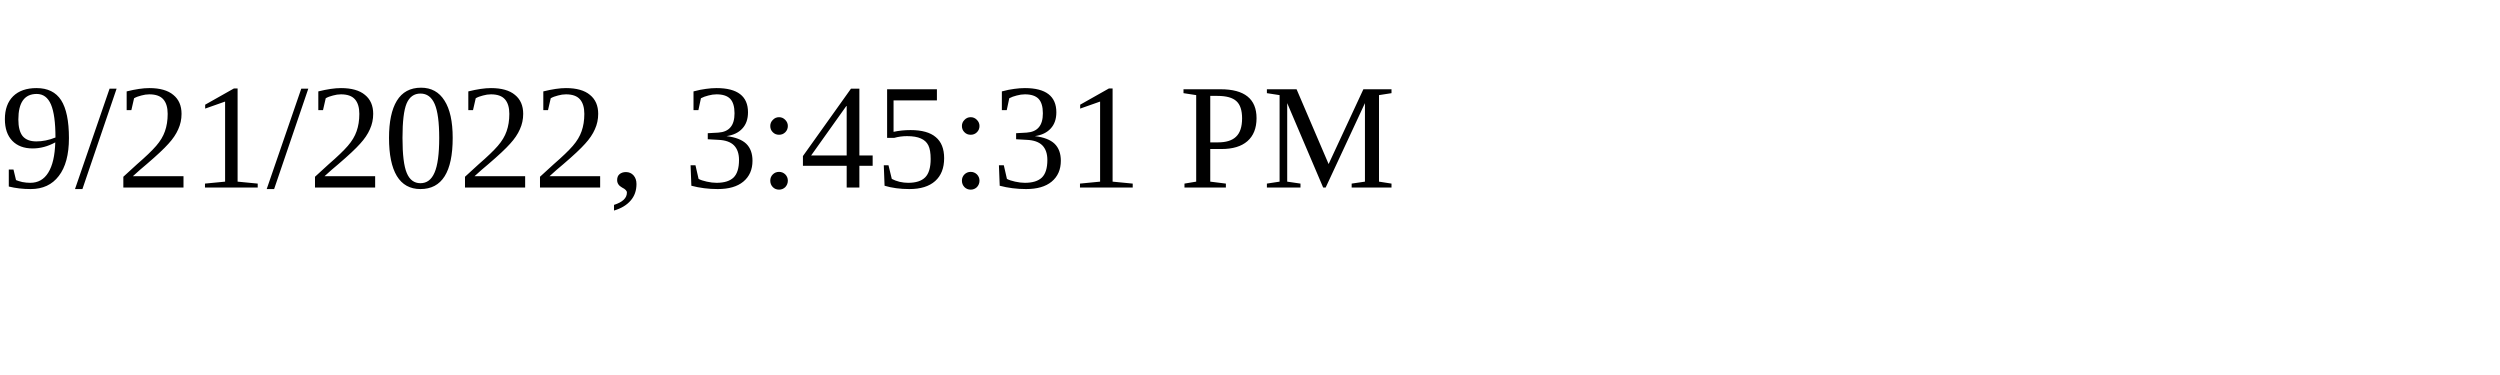
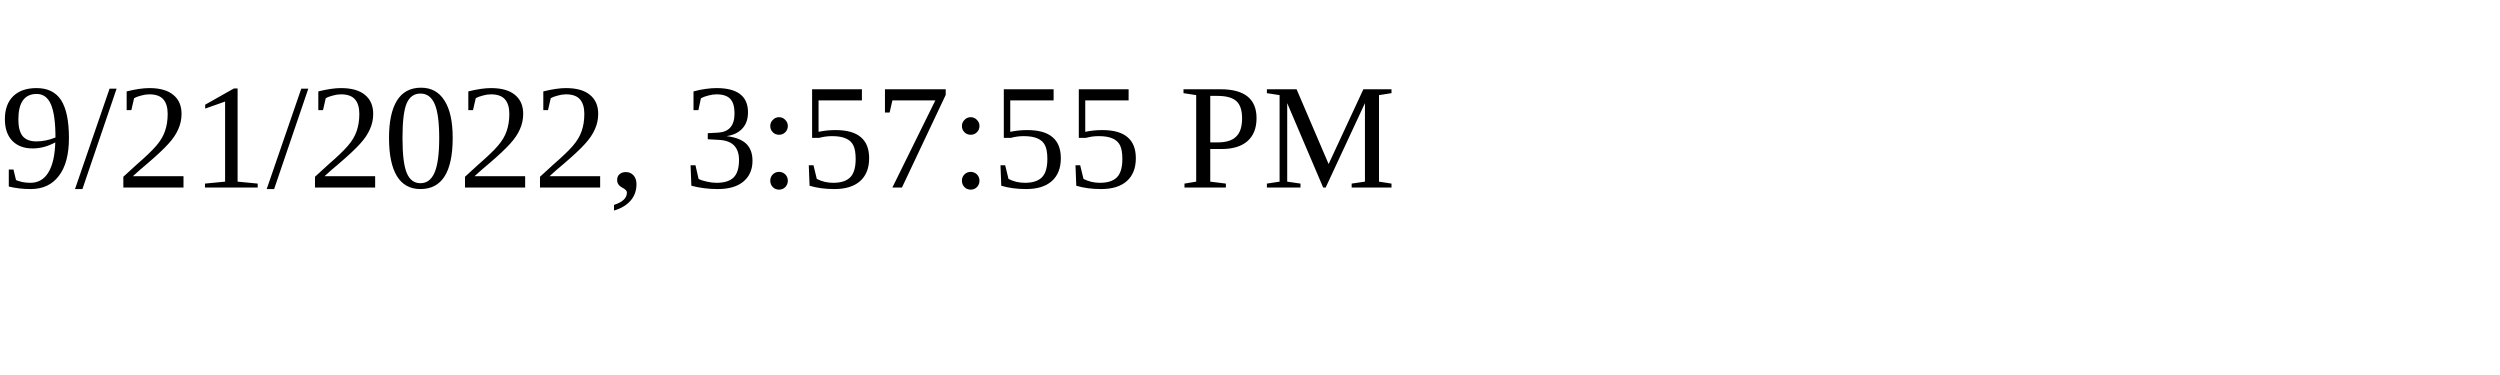
<svg xmlns="http://www.w3.org/2000/svg" height="30" width="200">
-   <text x="0" y="15">9/21/2022, 3:45:31 PM</text>
+   <text x="0" y="15">9/21/2022, 3:57:55 PM</text>
</svg>
